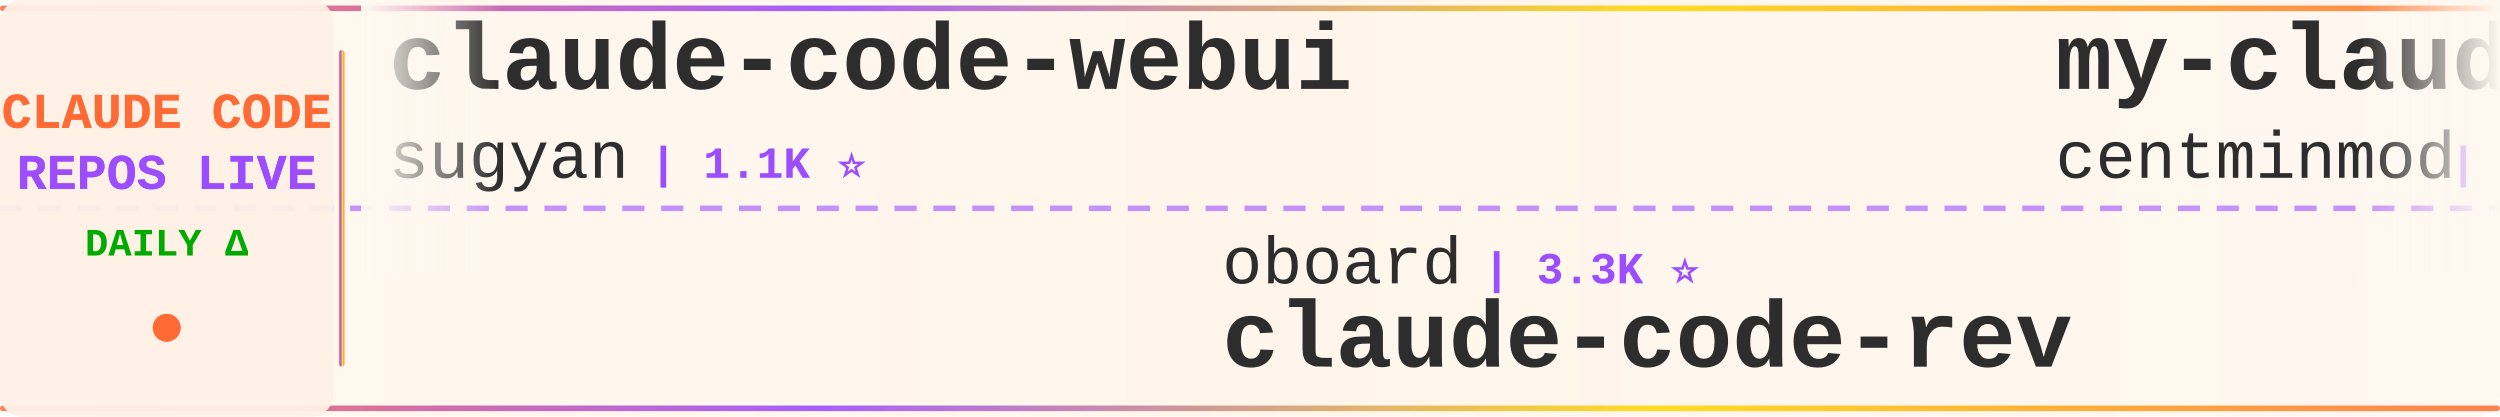
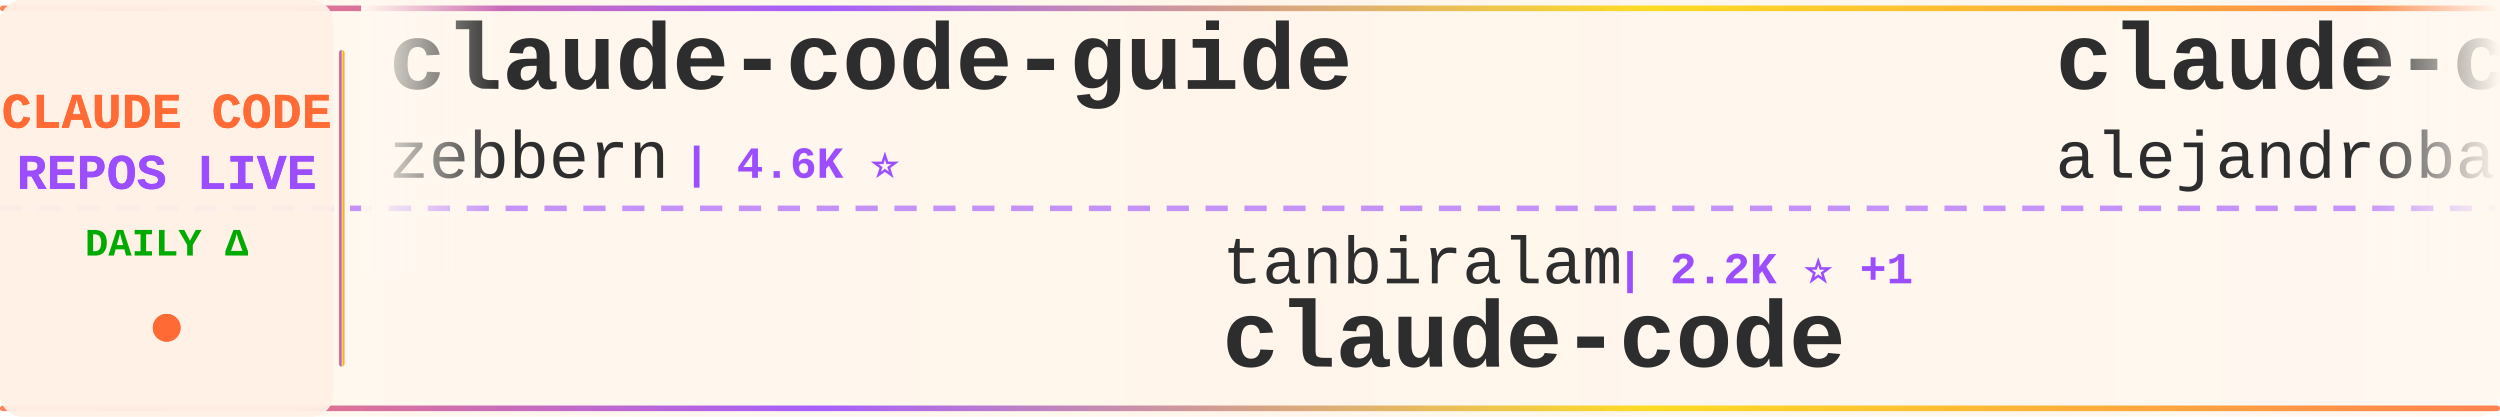
<svg xmlns="http://www.w3.org/2000/svg" width="900" height="150">
  <defs>
    <linearGradient id="tickerBg" x1="0%" y1="0%" x2="100%" y2="0%">
      <stop offset="0%" style="stop-color:#fff8f0;stop-opacity:0.98" />
      <stop offset="50%" style="stop-color:#fff5eb;stop-opacity:1" />
      <stop offset="100%" style="stop-color:#fff8f0;stop-opacity:0.98" />
    </linearGradient>
    <linearGradient id="borderGrad" x1="0%" y1="0%" x2="100%" y2="0%">
      <stop offset="0%" style="stop-color:#FF6B35;stop-opacity:0.85">
        <animate attributeName="stop-opacity" values="0.85;1;0.85" dur="2s" repeatCount="indefinite" />
      </stop>
      <stop offset="33%" style="stop-color:#9C4EFF;stop-opacity:0.9">
        <animate attributeName="stop-opacity" values="0.9;1;0.9" dur="2.2s" repeatCount="indefinite" />
      </stop>
      <stop offset="66%" style="stop-color:#FFD700;stop-opacity:0.85">
        <animate attributeName="stop-opacity" values="0.85;1;0.85" dur="1.8s" repeatCount="indefinite" />
      </stop>
      <stop offset="100%" style="stop-color:#FF6B35;stop-opacity:0.85">
        <animate attributeName="stop-opacity" values="0.85;1;0.85" dur="2s" repeatCount="indefinite" />
      </stop>
    </linearGradient>
    <filter id="textGlow">
      <feGaussianBlur stdDeviation="0.15" result="coloredBlur" />
      <feMerge>
        <feMergeNode in="coloredBlur" />
        <feMergeNode in="SourceGraphic" />
      </feMerge>
    </filter>
    <filter id="metricGlow">
      <feGaussianBlur stdDeviation="0.2" result="coloredBlur" />
      <feMerge>
        <feMergeNode in="coloredBlur" />
        <feMergeNode in="SourceGraphic" />
      </feMerge>
    </filter>
    <linearGradient id="leftFade" x1="0%" y1="0%" x2="100%" y2="0%">
      <stop offset="0%" style="stop-color:#fff8f0;stop-opacity:1" />
      <stop offset="100%" style="stop-color:#fff8f0;stop-opacity:0" />
    </linearGradient>
    <linearGradient id="rightFade" x1="0%" y1="0%" x2="100%" y2="0%">
      <stop offset="0%" style="stop-color:#fff8f0;stop-opacity:0" />
      <stop offset="100%" style="stop-color:#fff8f0;stop-opacity:1" />
    </linearGradient>
  </defs>
  <rect width="900" height="150" fill="url(#tickerBg)" rx="8" />
  <rect x="0" y="2" width="900" height="2" fill="url(#borderGrad)" rx="1" />
  <rect x="0" y="146" width="900" height="2" fill="url(#borderGrad)" rx="1" />
  <line x1="0" y1="75" x2="900" y2="75" stroke="#9C4EFF" stroke-width="2" stroke-dasharray="8 6" opacity="0.6" />
  <rect x="0" y="0" width="120" height="150" fill="#fff0e6" opacity="0.95" rx="8" />
  <text x="60" y="46" font-family="'Courier New', monospace" font-size="18" font-weight="bold" fill="#FF6B35" text-anchor="middle" filter="url(#textGlow)">
    CLAUDE CODE
  </text>
  <text x="60" y="68" font-family="'Courier New', monospace" font-size="18" font-weight="bold" fill="#9C4EFF" text-anchor="middle" filter="url(#textGlow)">
    REPOS LIVE
  </text>
  <text x="60" y="92" font-family="'Courier New', monospace" font-size="14" font-weight="bold" fill="#00aa00" text-anchor="middle">
    DAILY Δ
  </text>
  <circle cx="60" cy="118" r="5" fill="#FF6B35" filter="url(#metricGlow)">
    <animate attributeName="r" values="4;6;4" dur="1.5s" repeatCount="indefinite" />
    <animate attributeName="opacity" values="0.6;1;0.6" dur="1.5s" repeatCount="indefinite" />
  </circle>
  <rect x="122" y="18" width="2" height="114" fill="url(#borderGrad)" rx="1" />
  <clipPath id="tickerClip">
    <rect x="130" y="0" width="770" height="150" />
  </clipPath>
  <g clip-path="url(#tickerClip)">
    <g id="tickerItems">
      <animateTransform attributeName="transform" attributeType="XML" type="translate" from="0 0" to="-3000 0" dur="54s" repeatCount="indefinite" />
      <g transform="translate(0, 0)">
-         <text x="140" y="32" font-family="'Courier New', monospace" font-size="34" font-weight="bold" fill="#2d2d2d">claude-code-webui</text>
-         <text x="140" y="64" font-family="'Courier New', monospace" font-size="24" font-weight="normal" fill="#2d2d2d" opacity="1.0">sugyan</text>
-         <text x="234" y="64" font-family="'Courier New', monospace" font-size="16" font-weight="bold" fill="#9C4EFF"> | 1.1K ⭐</text>
+         <text x="140" y="32" font-family="'Courier New', monospace" font-size="34" font-weight="bold" fill="#2d2d2d">claude-code-guide</text>
+         <text x="140" y="64" font-family="'Courier New', monospace" font-size="24" font-weight="normal" fill="#2d2d2d" opacity="1.0">zebbern</text>
+         <text x="246" y="64" font-family="'Courier New', monospace" font-size="16" font-weight="bold" fill="#9C4EFF"> | 4.6K ⭐</text>
      </g>
      <g transform="translate(300, 0)">
+         <text x="140" y="102" font-family="'Courier New', monospace" font-size="24" font-weight="normal" fill="#2d2d2d" opacity="1.0">tanbiralam</text>
+         <text x="282" y="102" font-family="'Courier New', monospace" font-size="16" font-weight="bold" fill="#9C4EFF"> | 2.2K ⭐ +1</text>
+         <text x="140" y="132" font-family="'Courier New', monospace" font-size="34" font-weight="bold" fill="#2d2d2d">claude-code</text>
+       </g>
+       <g transform="translate(600, 0)">
+         <text x="140" y="32" font-family="'Courier New', monospace" font-size="34" font-weight="bold" fill="#2d2d2d">claude-code-from-source</text>
+         <text x="140" y="64" font-family="'Courier New', monospace" font-size="24" font-weight="normal" fill="#2d2d2d" opacity="1.0">alejandrobalderas</text>
+         <text x="366" y="64" font-family="'Courier New', monospace" font-size="16" font-weight="bold" fill="#9C4EFF"> | 2.8K ⭐</text>
+       </g>
+       <g transform="translate(900, 0)">
+         <text x="140" y="102" font-family="'Courier New', monospace" font-size="24" font-weight="normal" fill="#2d2d2d" opacity="1.0">centminmod</text>
+         <text x="282" y="102" font-family="'Courier New', monospace" font-size="16" font-weight="bold" fill="#9C4EFF"> | 2.6K ⭐ +1</text>
+         <text x="140" y="132" font-family="'Courier New', monospace" font-size="34" font-weight="bold" fill="#2d2d2d">my-claude-code-setup</text>
+       </g>
+       <g transform="translate(1200, 0)">
+         <text x="140" y="32" font-family="'Courier New', monospace" font-size="34" font-weight="bold" fill="#2d2d2d">claude-code</text>
+         <text x="140" y="64" font-family="'Courier New', monospace" font-size="24" font-weight="normal" fill="#2d2d2d" opacity="1.0">jarmuine</text>
+         <text x="258" y="64" font-family="'Courier New', monospace" font-size="16" font-weight="bold" fill="#9C4EFF"> | 2.3K ⭐</text>
+       </g>
+       <g transform="translate(1500, 0)">
+         <text x="140" y="102" font-family="'Courier New', monospace" font-size="24" font-weight="normal" fill="#2d2d2d" opacity="1.0">AICoderTudou</text>
+         <text x="306" y="102" font-family="'Courier New', monospace" font-size="16" font-weight="bold" fill="#9C4EFF"> | 495 ⭐</text>
+         <text x="140" y="132" font-family="'Courier New', monospace" font-size="34" font-weight="bold" fill="#2d2d2d">claude-code-tudou</text>
+       </g>
+       <g transform="translate(1800, 0)">
+         <text x="140" y="32" font-family="'Courier New', monospace" font-size="34" font-weight="bold" fill="#2d2d2d">claude-code</text>
+         <text x="140" y="64" font-family="'Courier New', monospace" font-size="24" font-weight="normal" fill="#2d2d2d" opacity="1.0">T-Lab-CUHKSZ</text>
+         <text x="306" y="64" font-family="'Courier New', monospace" font-size="16" font-weight="bold" fill="#9C4EFF"> | 328 ⭐</text>
+       </g>
+       <g transform="translate(2100, 0)">
        <text x="140" y="102" font-family="'Courier New', monospace" font-size="24" font-weight="normal" fill="#2d2d2d" opacity="1.0">oboard</text>
        <text x="234" y="102" font-family="'Courier New', monospace" font-size="16" font-weight="bold" fill="#9C4EFF"> | 3.3K ⭐</text>
        <text x="140" y="132" font-family="'Courier New', monospace" font-size="34" font-weight="bold" fill="#2d2d2d">claude-code-rev</text>
      </g>
-       <g transform="translate(600, 0)">
-         <text x="140" y="32" font-family="'Courier New', monospace" font-size="34" font-weight="bold" fill="#2d2d2d">my-claude-code-setup</text>
-         <text x="140" y="64" font-family="'Courier New', monospace" font-size="24" font-weight="normal" fill="#2d2d2d" opacity="1.0">centminmod</text>
-         <text x="282" y="64" font-family="'Courier New', monospace" font-size="16" font-weight="bold" fill="#9C4EFF"> | 2.6K ⭐</text>
-       </g>
-       <g transform="translate(900, 0)">
-         <text x="140" y="102" font-family="'Courier New', monospace" font-size="24" font-weight="normal" fill="#2d2d2d" opacity="1.0">FlorianBruniaux</text>
-         <text x="342" y="102" font-family="'Courier New', monospace" font-size="16" font-weight="bold" fill="#9C4EFF"> | 5.9K ⭐ +3</text>
-         <text x="140" y="132" font-family="'Courier New', monospace" font-size="34" font-weight="bold" fill="#2d2d2d">claude-code-ultimate-gui...</text>
-       </g>
-       <g transform="translate(1200, 0)">
-         <text x="140" y="32" font-family="'Courier New', monospace" font-size="34" font-weight="bold" fill="#2d2d2d">claude-code-prompts</text>
-         <text x="140" y="64" font-family="'Courier New', monospace" font-size="24" font-weight="normal" fill="#2d2d2d" opacity="1.0">repowise-dev</text>
-         <text x="306" y="64" font-family="'Courier New', monospace" font-size="16" font-weight="bold" fill="#9C4EFF"> | 1.2K ⭐</text>
-       </g>
-       <g transform="translate(1500, 0)">
-         <text x="140" y="102" font-family="'Courier New', monospace" font-size="24" font-weight="normal" fill="#2d2d2d" opacity="1.0">Yeachan-Heo</text>
-         <text x="294" y="102" font-family="'Courier New', monospace" font-size="16" font-weight="bold" fill="#9C4EFF"> | 39.0K ⭐ +5</text>
-         <text x="140" y="132" font-family="'Courier New', monospace" font-size="34" font-weight="bold" fill="#2d2d2d">oh-my-claudecode</text>
-       </g>
-       <g transform="translate(1800, 0)">
-         <text x="140" y="32" font-family="'Courier New', monospace" font-size="34" font-weight="bold" fill="#2d2d2d">Claude-Code-Usage-Monito...</text>
-         <text x="140" y="64" font-family="'Courier New', monospace" font-size="24" font-weight="normal" fill="#2d2d2d" opacity="1.0">Maciek-roboblog</text>
-         <text x="342" y="64" font-family="'Courier New', monospace" font-size="16" font-weight="bold" fill="#9C4EFF"> | 8.7K ⭐</text>
-       </g>
-       <g transform="translate(2100, 0)">
-         <text x="140" y="102" font-family="'Courier New', monospace" font-size="24" font-weight="normal" fill="#2d2d2d" opacity="1.0">Yuyz0112</text>
-         <text x="258" y="102" font-family="'Courier New', monospace" font-size="16" font-weight="bold" fill="#9C4EFF"> | 2.4K ⭐</text>
-         <text x="140" y="132" font-family="'Courier New', monospace" font-size="34" font-weight="bold" fill="#2d2d2d">claude-code-reverse</text>
-       </g>
      <g transform="translate(2400, 0)">
        <text x="140" y="32" font-family="'Courier New', monospace" font-size="34" font-weight="bold" fill="#2d2d2d">claude-code</text>
        <text x="140" y="64" font-family="'Courier New', monospace" font-size="24" font-weight="normal" fill="#2d2d2d" opacity="1.0">codeaashu</text>
-         <text x="270" y="64" font-family="'Courier New', monospace" font-size="16" font-weight="bold" fill="#9C4EFF"> | 3.3K ⭐</text>
+         <text x="270" y="64" font-family="'Courier New', monospace" font-size="16" font-weight="bold" fill="#9C4EFF"> | 3.3K ⭐ +1</text>
      </g>
      <g transform="translate(2700, 0)">
-         <text x="140" y="102" font-family="'Courier New', monospace" font-size="24" font-weight="normal" fill="#2d2d2d" opacity="1.0">daymade</text>
-         <text x="246" y="102" font-family="'Courier New', monospace" font-size="16" font-weight="bold" fill="#9C4EFF"> | 1.4K ⭐</text>
-         <text x="140" y="132" font-family="'Courier New', monospace" font-size="34" font-weight="bold" fill="#2d2d2d">claude-code-skills</text>
+         <text x="140" y="102" font-family="'Courier New', monospace" font-size="24" font-weight="normal" fill="#2d2d2d" opacity="1.0">xorespesp</text>
+         <text x="270" y="102" font-family="'Courier New', monospace" font-size="16" font-weight="bold" fill="#9C4EFF"> | 231 ⭐</text>
+         <text x="140" y="132" font-family="'Courier New', monospace" font-size="34" font-weight="bold" fill="#2d2d2d">claude-code</text>
      </g>
      <g transform="translate(3000, 0)">
-         <text x="140" y="32" font-family="'Courier New', monospace" font-size="34" font-weight="bold" fill="#2d2d2d">claude-code-webui</text>
-         <text x="140" y="64" font-family="'Courier New', monospace" font-size="24" font-weight="normal" fill="#2d2d2d" opacity="1.0">sugyan</text>
-         <text x="234" y="64" font-family="'Courier New', monospace" font-size="16" font-weight="bold" fill="#9C4EFF"> | 1.1K ⭐</text>
+         <text x="140" y="32" font-family="'Courier New', monospace" font-size="34" font-weight="bold" fill="#2d2d2d">claude-code-guide</text>
+         <text x="140" y="64" font-family="'Courier New', monospace" font-size="24" font-weight="normal" fill="#2d2d2d" opacity="1.0">zebbern</text>
+         <text x="246" y="64" font-family="'Courier New', monospace" font-size="16" font-weight="bold" fill="#9C4EFF"> | 4.6K ⭐</text>
      </g>
      <g transform="translate(3300, 0)">
-         <text x="140" y="102" font-family="'Courier New', monospace" font-size="24" font-weight="normal" fill="#2d2d2d" opacity="1.0">oboard</text>
-         <text x="234" y="102" font-family="'Courier New', monospace" font-size="16" font-weight="bold" fill="#9C4EFF"> | 3.3K ⭐</text>
-         <text x="140" y="132" font-family="'Courier New', monospace" font-size="34" font-weight="bold" fill="#2d2d2d">claude-code-rev</text>
+         <text x="140" y="102" font-family="'Courier New', monospace" font-size="24" font-weight="normal" fill="#2d2d2d" opacity="1.0">tanbiralam</text>
+         <text x="282" y="102" font-family="'Courier New', monospace" font-size="16" font-weight="bold" fill="#9C4EFF"> | 2.2K ⭐ +1</text>
+         <text x="140" y="132" font-family="'Courier New', monospace" font-size="34" font-weight="bold" fill="#2d2d2d">claude-code</text>
      </g>
      <g transform="translate(3600, 0)">
-         <text x="140" y="32" font-family="'Courier New', monospace" font-size="34" font-weight="bold" fill="#2d2d2d">my-claude-code-setup</text>
-         <text x="140" y="64" font-family="'Courier New', monospace" font-size="24" font-weight="normal" fill="#2d2d2d" opacity="1.0">centminmod</text>
-         <text x="282" y="64" font-family="'Courier New', monospace" font-size="16" font-weight="bold" fill="#9C4EFF"> | 2.6K ⭐</text>
+         <text x="140" y="32" font-family="'Courier New', monospace" font-size="34" font-weight="bold" fill="#2d2d2d">claude-code-from-source</text>
+         <text x="140" y="64" font-family="'Courier New', monospace" font-size="24" font-weight="normal" fill="#2d2d2d" opacity="1.0">alejandrobalderas</text>
+         <text x="366" y="64" font-family="'Courier New', monospace" font-size="16" font-weight="bold" fill="#9C4EFF"> | 2.8K ⭐</text>
      </g>
      <g transform="translate(3900, 0)">
-         <text x="140" y="102" font-family="'Courier New', monospace" font-size="24" font-weight="normal" fill="#2d2d2d" opacity="1.0">FlorianBruniaux</text>
-         <text x="342" y="102" font-family="'Courier New', monospace" font-size="16" font-weight="bold" fill="#9C4EFF"> | 5.9K ⭐ +3</text>
-         <text x="140" y="132" font-family="'Courier New', monospace" font-size="34" font-weight="bold" fill="#2d2d2d">claude-code-ultimate-gui...</text>
+         <text x="140" y="102" font-family="'Courier New', monospace" font-size="24" font-weight="normal" fill="#2d2d2d" opacity="1.0">centminmod</text>
+         <text x="282" y="102" font-family="'Courier New', monospace" font-size="16" font-weight="bold" fill="#9C4EFF"> | 2.6K ⭐ +1</text>
+         <text x="140" y="132" font-family="'Courier New', monospace" font-size="34" font-weight="bold" fill="#2d2d2d">my-claude-code-setup</text>
      </g>
    </g>
  </g>
  <rect x="130" y="0" width="50" height="100" fill="url(#leftFade)" />
  <rect x="850" y="0" width="50" height="100" fill="url(#rightFade)" />
</svg>
